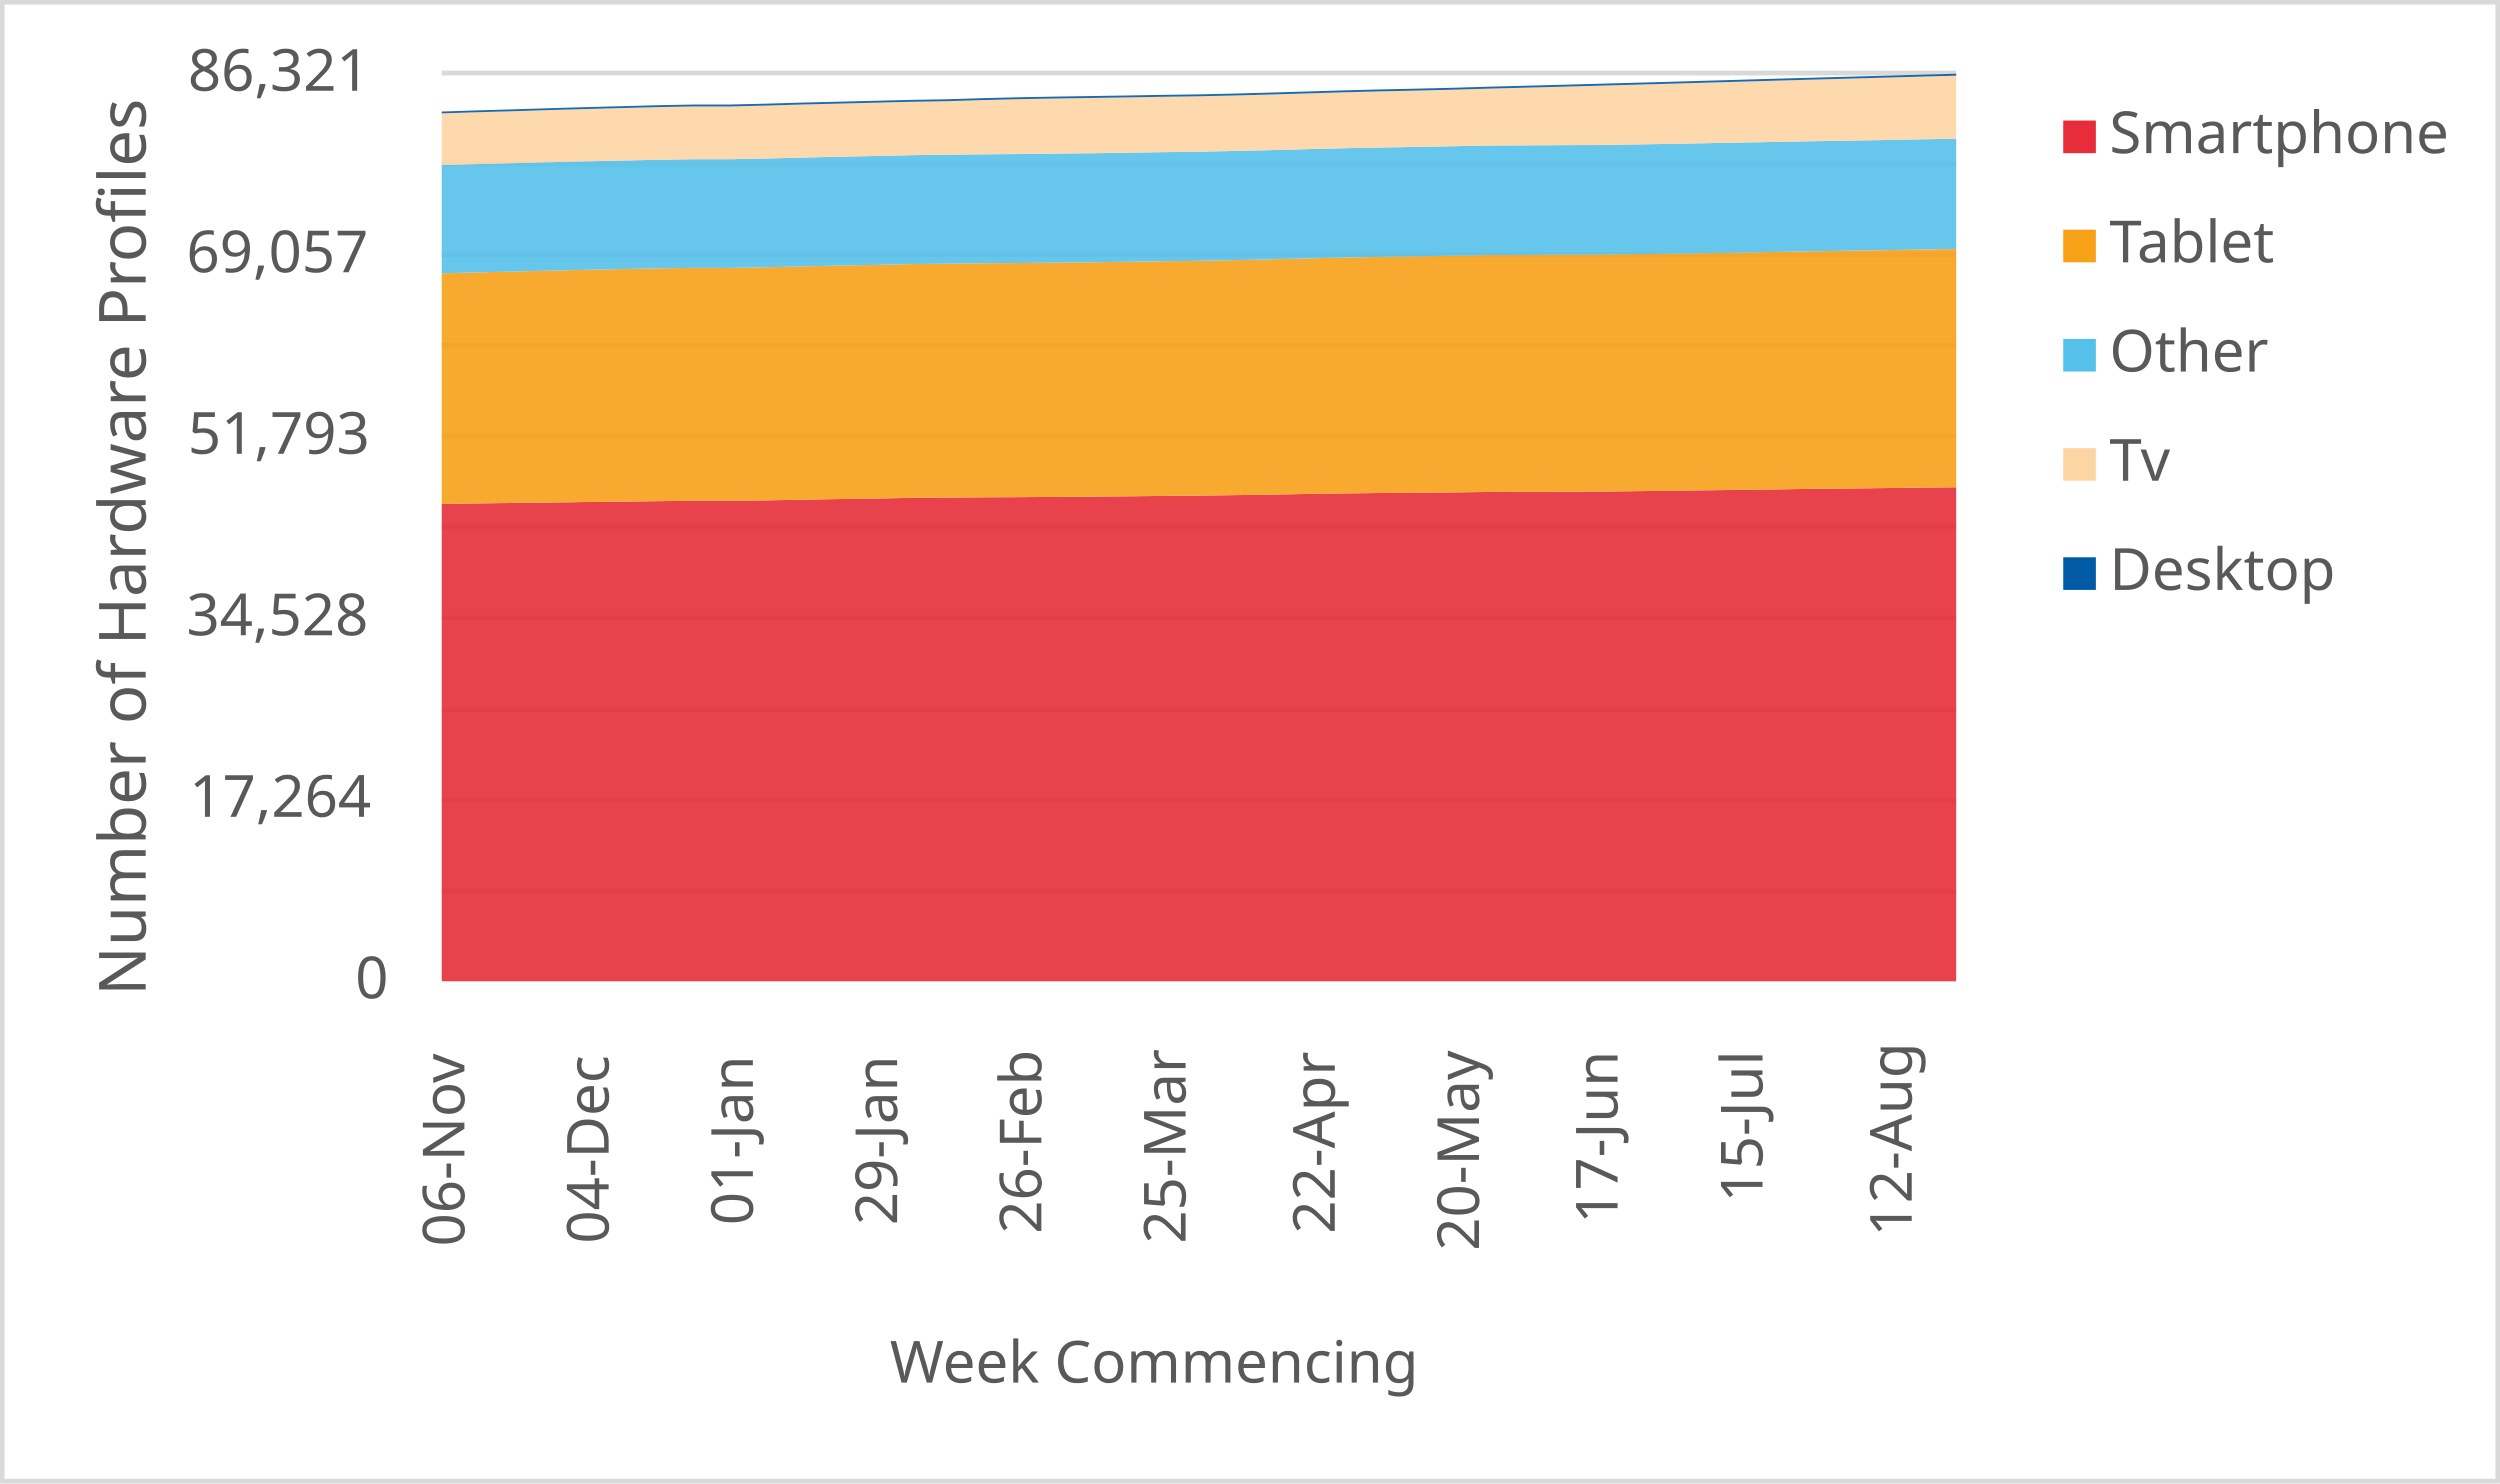
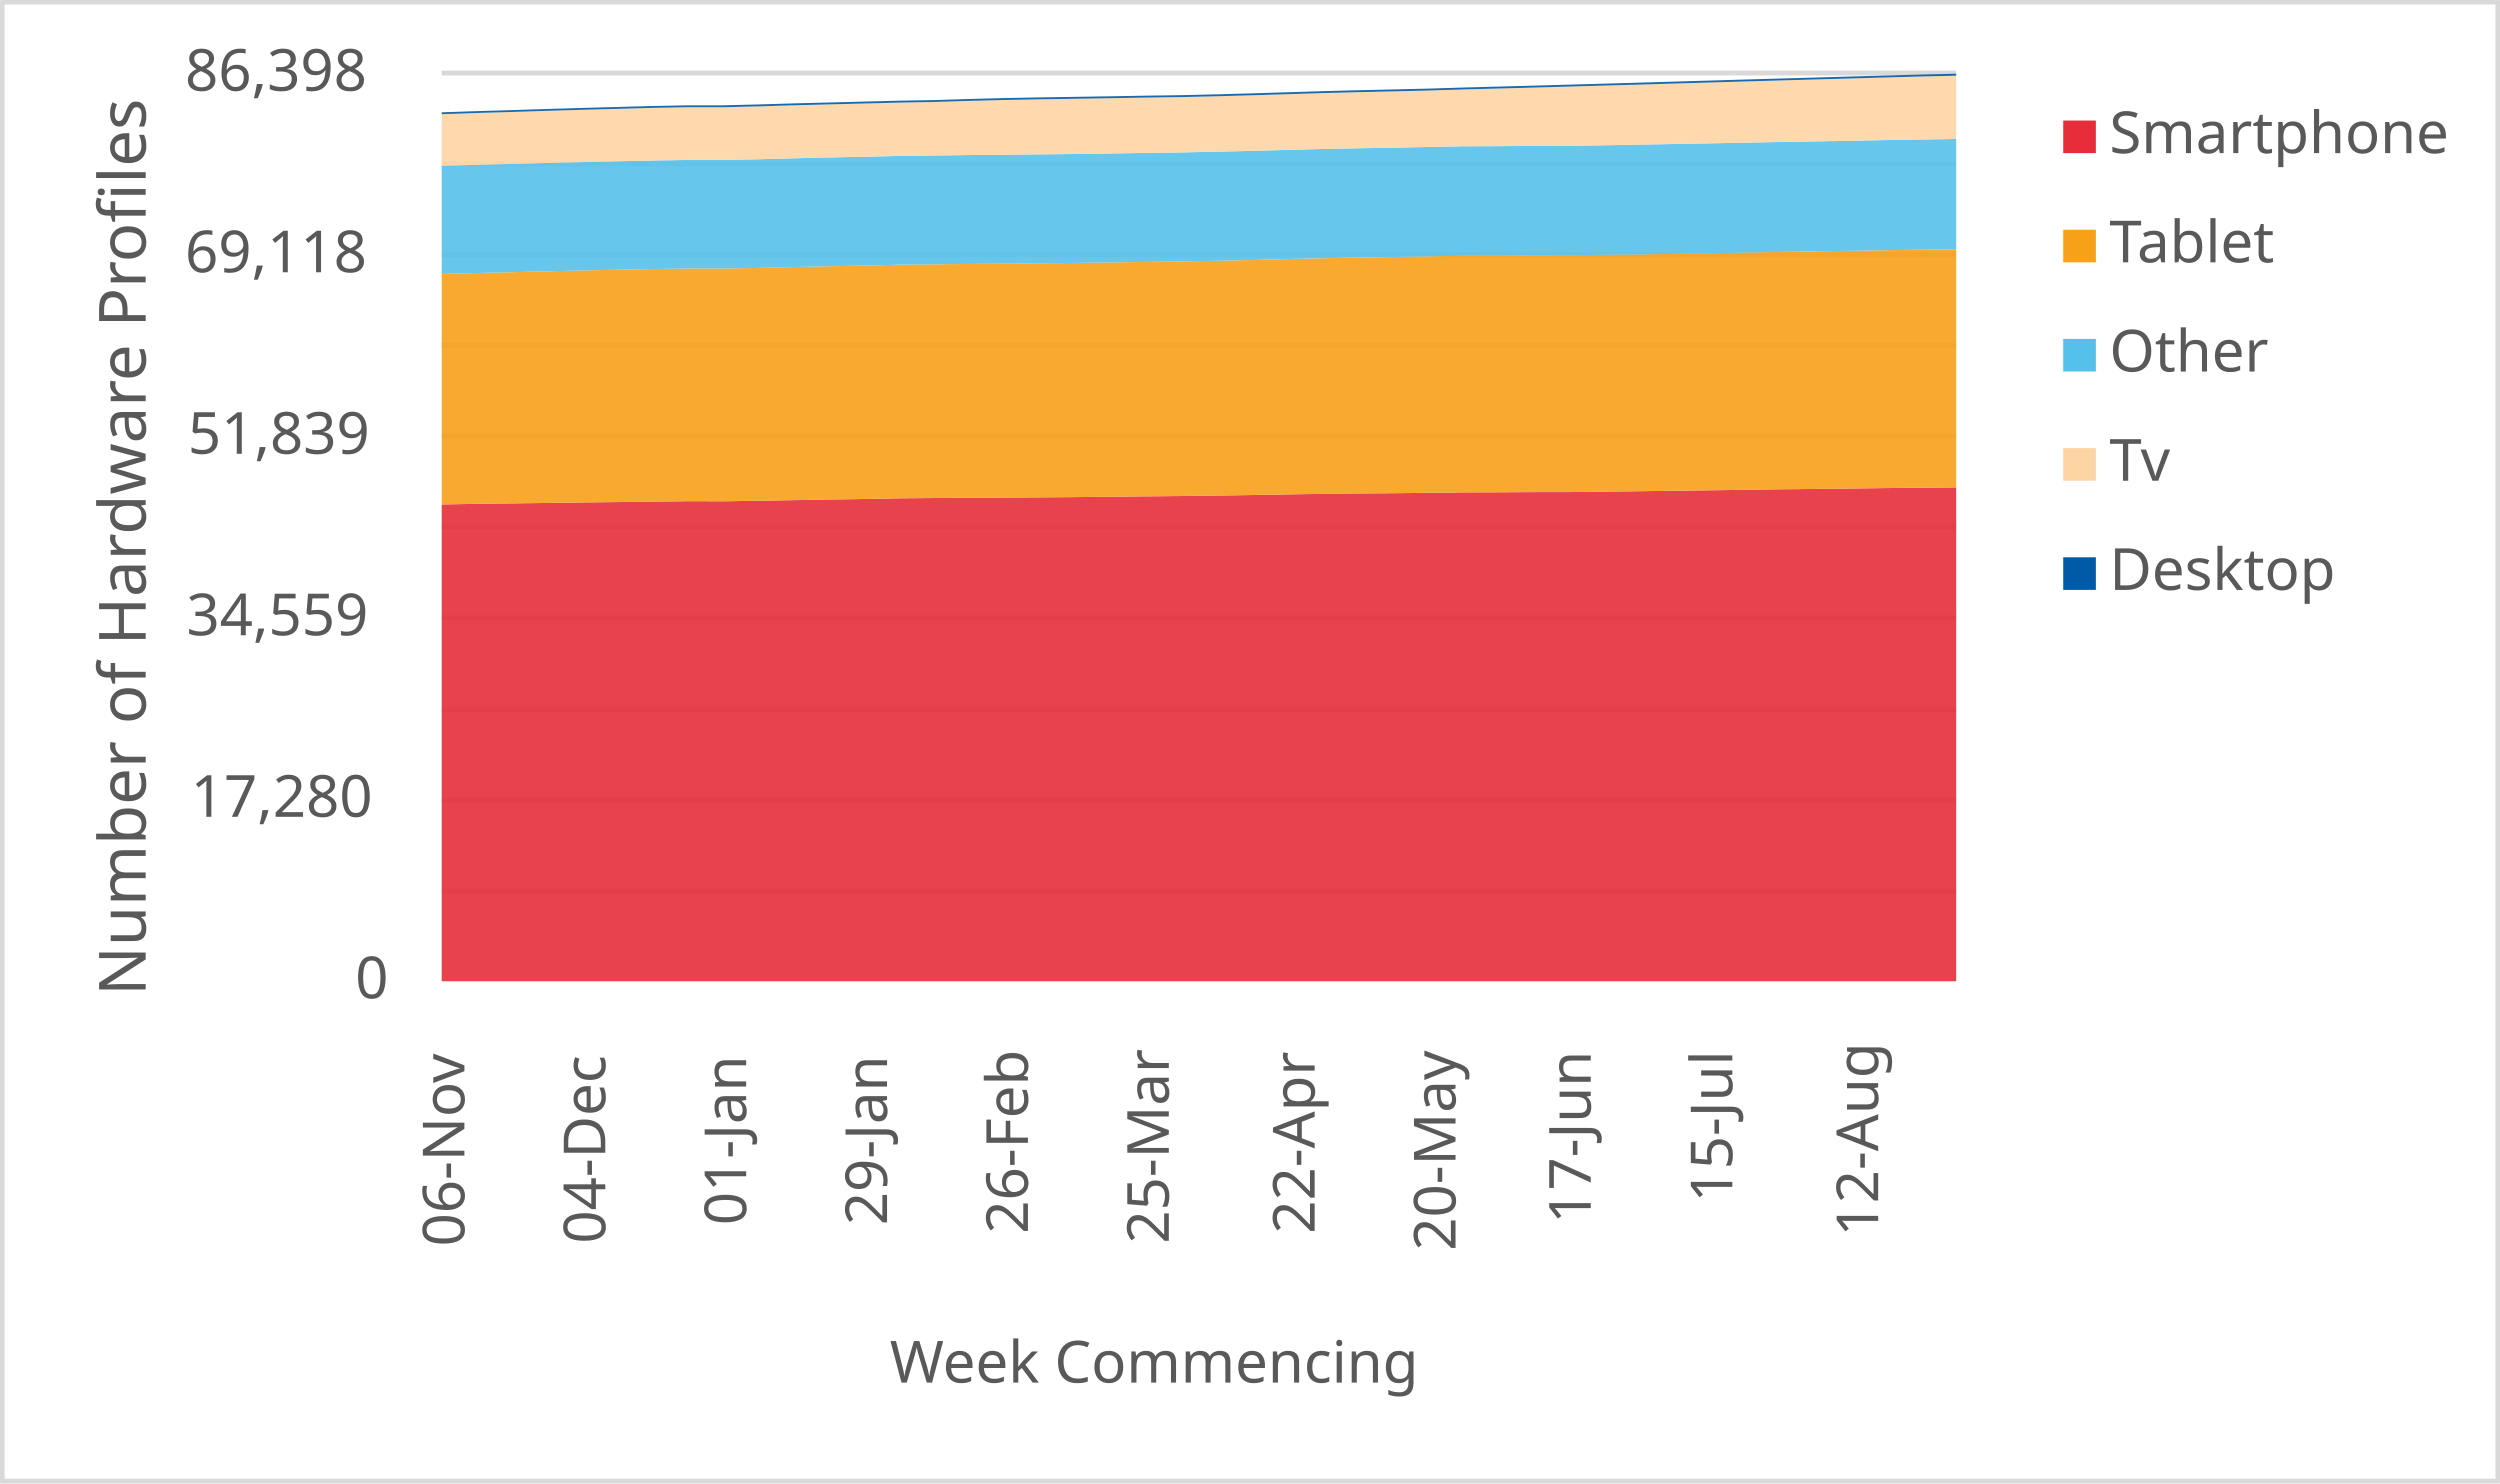
<svg xmlns="http://www.w3.org/2000/svg" width="1763" height="1046" xml:space="preserve" overflow="hidden">
  <defs>
    <clipPath id="clip0">
      <rect x="2917" y="346" width="1763" height="1046" />
    </clipPath>
  </defs>
  <g clip-path="url(#clip0)" transform="translate(-2917 -346)">
    <rect x="2918" y="347" width="1760" height="1043" fill="#FFFFFF" />
    <g>
      <path d="    M3228.5 974.532 4296.5 974.532    M3228.5 910.53 4296.5 910.53    M3228.5 846.528 4296.5 846.528    M3228.5 781.526 4296.5 781.526    M3228.5 717.524 4296.5 717.524    M3228.5 653.522 4296.5 653.522    M3228.5 589.52 4296.5 589.52    M3228.5 525.517 4296.5 525.517    M3228.5 461.515 4296.5 461.515    M3228.5 397.5 4296.5 397.5" stroke="#D9D9D9" stroke-width="3.438" stroke-linejoin="round" stroke-miterlimit="10" fill="none" />
    </g>
    <g>
      <path d="M 1038.5 4296.5 1038.5" stroke="#D9D9D9" stroke-width="3.438" stroke-linejoin="round" stroke-miterlimit="10" fill="none" fill-rule="evenodd" />
    </g>
    <g>
      <text fill="#595959" font-family="Verdana,sans-serif" font-weight="400" font-size="41" transform="matrix(6.12323e-17 -1 1 6.12323e-17 3244.5 1225)">06-Nov</text>
    </g>
    <g>
-       <text fill="#595959" font-family="Verdana,sans-serif" font-weight="400" font-size="41" transform="matrix(6.12323e-17 -1 1 6.12323e-17 3346.214 1223)">04-Dec</text>
+       <text fill="#595959" font-family="Verdana,sans-serif" font-weight="400" font-size="41" transform="matrix(6.12323e-17 -1 1 6.12323e-17 3343.849 1223)">04-Dec</text>
    </g>
    <g>
-       <text fill="#595959" font-family="Verdana,sans-serif" font-weight="400" font-size="41" transform="matrix(6.12323e-17 -1 1 6.12323e-17 3447.929 1210)">01-Jan</text>
+       <text fill="#595959" font-family="Verdana,sans-serif" font-weight="400" font-size="41" transform="matrix(6.12323e-17 -1 1 6.12323e-17 3443.198 1210)">01-Jan</text>
    </g>
    <g>
-       <text fill="#595959" font-family="Verdana,sans-serif" font-weight="400" font-size="41" transform="matrix(6.12323e-17 -1 1 6.12323e-17 3549.643 1210)">29-Jan</text>
+       <text fill="#595959" font-family="Verdana,sans-serif" font-weight="400" font-size="41" transform="matrix(6.12323e-17 -1 1 6.12323e-17 3542.547 1210)">29-Jan</text>
    </g>
    <g>
-       <text fill="#595959" font-family="Verdana,sans-serif" font-weight="400" font-size="41" transform="matrix(6.12323e-17 -1 1 6.12323e-17 3651.357 1216)">26-Feb</text>
+       <text fill="#595959" font-family="Verdana,sans-serif" font-weight="400" font-size="41" transform="matrix(6.12323e-17 -1 1 6.12323e-17 3641.895 1216)">26-Feb</text>
    </g>
    <g>
-       <text fill="#595959" font-family="Verdana,sans-serif" font-weight="400" font-size="41" transform="matrix(6.12323e-17 -1 1 6.12323e-17 3753.071 1223)">25-Mar</text>
+       <text fill="#595959" font-family="Verdana,sans-serif" font-weight="400" font-size="41" transform="matrix(6.12323e-17 -1 1 6.12323e-17 3741.244 1223)">25-Mar</text>
    </g>
    <g>
-       <text fill="#595959" font-family="Verdana,sans-serif" font-weight="400" font-size="41" transform="matrix(6.12323e-17 -1 1 6.12323e-17 3858.286 1216)">22-Apr</text>
+       <text fill="#595959" font-family="Verdana,sans-serif" font-weight="400" font-size="41" transform="matrix(6.12323e-17 -1 1 6.12323e-17 3844.093 1216)">22-Apr</text>
    </g>
    <g>
-       <text fill="#595959" font-family="Verdana,sans-serif" font-weight="400" font-size="41" transform="matrix(6.12323e-17 -1 1 6.12323e-17 3960 1228)">20-May</text>
+       <text fill="#595959" font-family="Verdana,sans-serif" font-weight="400" font-size="41" transform="matrix(6.12323e-17 -1 1 6.12323e-17 3943.442 1228)">20-May</text>
    </g>
    <g>
-       <text fill="#595959" font-family="Verdana,sans-serif" font-weight="400" font-size="41" transform="matrix(6.12323e-17 -1 1 6.12323e-17 4057.714 1209)">17-Jun</text>
+       <text fill="#595959" font-family="Verdana,sans-serif" font-weight="400" font-size="41" transform="matrix(6.12323e-17 -1 1 6.12323e-17 4038.791 1209)">17-Jun</text>
    </g>
    <g>
-       <text fill="#595959" font-family="Verdana,sans-serif" font-weight="400" font-size="41" transform="matrix(6.12323e-17 -1 1 6.12323e-17 4159.929 1194)">15-Jul</text>
+       <text fill="#595959" font-family="Verdana,sans-serif" font-weight="400" font-size="41" transform="matrix(6.12323e-17 -1 1 6.12323e-17 4138.64 1194)">15-Jul</text>
    </g>
    <g>
-       <text fill="#595959" font-family="Verdana,sans-serif" font-weight="400" font-size="41" transform="matrix(6.12323e-17 -1 1 6.12323e-17 4265.143 1218)">12-Aug</text>
+       <text fill="#595959" font-family="Verdana,sans-serif" font-weight="400" font-size="41" transform="matrix(6.12323e-17 -1 1 6.12323e-17 4241.488 1218)">12-Aug</text>
    </g>
    <g>
      <text fill="#595959" font-family="Verdana,sans-serif" font-weight="400" font-size="41" transform="matrix(1 0 0 1 3167.5 1050)">0</text>
    </g>
    <g>
-       <text fill="#595959" font-family="Verdana,sans-serif" font-weight="400" font-size="41" transform="matrix(1 0 0 1 3050.5 922)">17,264</text>
+       <text fill="#595959" font-family="Verdana,sans-serif" font-weight="400" font-size="41" transform="matrix(1 0 0 1 3051.5 922)">17,280</text>
    </g>
    <g>
-       <text fill="#595959" font-family="Verdana,sans-serif" font-weight="400" font-size="41" transform="matrix(1 0 0 1 3048.5 794)">34,528</text>
+       <text fill="#595959" font-family="Verdana,sans-serif" font-weight="400" font-size="41" transform="matrix(1 0 0 1 3048.5 794)">34,559</text>
    </g>
    <g>
-       <text fill="#595959" font-family="Verdana,sans-serif" font-weight="400" font-size="41" transform="matrix(1 0 0 1 3049.5 666)">51,793</text>
+       <text fill="#595959" font-family="Verdana,sans-serif" font-weight="400" font-size="41" transform="matrix(1 0 0 1 3049.5 666)">51,839</text>
    </g>
    <g>
-       <text fill="#595959" font-family="Verdana,sans-serif" font-weight="400" font-size="41" transform="matrix(1 0 0 1 3048.5 538)">69,057</text>
+       <text fill="#595959" font-family="Verdana,sans-serif" font-weight="400" font-size="41" transform="matrix(1 0 0 1 3047.5 538)">69,118</text>
    </g>
    <g>
-       <text fill="#595959" font-family="Verdana,sans-serif" font-weight="400" font-size="41" transform="matrix(1 0 0 1 3049.5 410)">86,321</text>
+       <text fill="#595959" font-family="Verdana,sans-serif" font-weight="400" font-size="41" transform="matrix(1 0 0 1 3047.5 410)">86,398</text>
    </g>
    <g>
      <text fill="#595959" font-family="Verdana,sans-serif" font-weight="400" font-size="41" transform="matrix(1 0 0 1 3544.5 1321)">Week Commencing</text>
    </g>
    <g>
      <text fill="#595959" font-family="Verdana,sans-serif" font-weight="400" font-size="46" transform="matrix(6.12323e-17 -1 1 6.12323e-17 3019.73 1048.25)">Number of Hardware Profiles</text>
    </g>
    <rect x="2918.5" y="347.5" width="1760" height="1043" stroke="#D9D9D9" stroke-width="3.438" stroke-linejoin="round" stroke-miterlimit="10" fill="none" />
    <g>
-       <path d="M3228.5 1038 3253.929 1038 3279.357 1038 3304.786 1038 3330.214 1038 3355.643 1038 3381.071 1038 3406.5 1038 3431.929 1038 3457.357 1038 3482.786 1038 3508.214 1038 3533.643 1038 3559.071 1038 3584.5 1038 3609.929 1038 3635.357 1038 3660.786 1038 3686.214 1038 3711.643 1038 3737.071 1038 3762.5 1038 3787.929 1038 3813.357 1038 3838.786 1038 3864.214 1038 3889.643 1038 3915.071 1038 3940.5 1038 3965.929 1038 3991.357 1038 4016.786 1038 4042.214 1038 4067.643 1038 4093.071 1038 4118.5 1038 4143.929 1038 4169.357 1038 4194.786 1038 4220.214 1038 4245.643 1038 4271.071 1038 4296.5 1038 4296.5 689.622 4271.071 689.882 4245.643 690.201 4220.214 690.497 4194.786 690.734 4169.357 691.12 4143.929 691.439 4118.5 691.78 4093.071 692.091 4067.643 692.417 4042.214 692.692 4016.786 692.721 3991.357 692.855 3965.929 692.936 3940.5 693.263 3915.071 693.5 3889.643 693.663 3864.214 693.967 3838.786 694.345 3813.357 694.797 3787.929 695.168 3762.5 695.494 3737.071 695.724 3711.643 695.998 3686.214 696.243 3660.786 696.428 3635.357 696.592 3609.929 696.71 3584.5 696.903 3559.071 697.103 3533.643 697.592 3508.214 697.948 3482.786 698.393 3457.357 698.853 3431.929 699.194 3406.5 699.135 3381.071 699.424 3355.643 699.757 3330.214 700.024 3304.786 700.38 3279.357 700.684 3253.929 700.988 3228.5 701.47 3228.5 1038Z" fill="#e62d39" opacity="0.9" />
+       <path d="M3228.5 1038 3253.337 1038 3278.174 1038 3303.012 1038 3327.849 1038 3352.686 1038 3377.523 1038 3402.36 1038 3427.198 1038 3452.035 1038 3476.872 1038 3501.709 1038 3526.547 1038 3551.384 1038 3576.221 1038 3601.058 1038 3625.895 1038 3650.733 1038 3675.57 1038 3700.407 1038 3725.244 1038 3750.081 1038 3774.919 1038 3799.756 1038 3824.593 1038 3849.43 1038 3874.267 1038 3899.105 1038 3923.942 1038 3948.779 1038 3973.616 1038 3998.453 1038 4023.291 1038 4048.128 1038 4072.965 1038 4097.802 1038 4122.64 1038 4147.477 1038 4172.314 1038 4197.151 1038 4221.988 1038 4246.826 1038 4271.663 1038 4296.5 1038 4296.5 689.725 4271.663 689.933 4246.826 690.192 4221.988 690.51 4197.151 690.807 4172.314 691.044 4147.477 691.429 4122.64 691.748 4097.802 692.088 4072.965 692.399 4048.128 692.725 4023.291 692.999 3998.453 693.029 3973.616 693.162 3948.779 693.244 3923.942 693.57 3899.105 693.807 3874.267 693.97 3849.43 694.274 3824.593 694.651 3799.756 695.103 3774.919 695.474 3750.081 695.799 3725.244 696.029 3700.407 696.303 3675.57 696.548 3650.733 696.733 3625.895 696.896 3601.058 697.014 3576.221 697.207 3551.384 697.407 3526.547 697.896 3501.709 698.251 3476.872 698.696 3452.035 699.155 3427.198 699.496 3402.36 699.437 3377.523 699.726 3352.686 700.059 3327.849 700.326 3303.012 700.681 3278.174 700.985 3253.337 701.289 3228.5 701.77 3228.5 1038Z" fill="#e62d39" opacity="0.9" />
    </g>
    <g>
-       <path d="M3228.5 701.47 3253.929 700.988 3279.357 700.684 3304.786 700.38 3330.214 700.024 3355.643 699.757 3381.071 699.424 3406.5 699.135 3431.929 699.194 3457.357 698.853 3482.786 698.393 3508.214 697.948 3533.643 697.592 3559.071 697.103 3584.5 696.903 3609.929 696.71 3635.357 696.592 3660.786 696.428 3686.214 696.243 3711.643 695.998 3737.071 695.724 3762.5 695.494 3787.929 695.168 3813.357 694.797 3838.786 694.345 3864.214 693.967 3889.643 693.663 3915.071 693.5 3940.5 693.263 3965.929 692.936 3991.357 692.855 4016.786 692.721 4042.214 692.692 4067.643 692.417 4093.071 692.091 4118.5 691.78 4143.929 691.439 4169.357 691.12 4194.786 690.734 4220.214 690.497 4245.643 690.201 4271.071 689.882 4296.5 689.622 4296.5 521.609 4271.071 521.965 4245.643 522.41 4220.214 522.796 4194.786 523.189 4169.357 523.663 4143.929 524.115 4118.5 524.531 4093.071 524.975 4067.643 525.205 4042.214 525.554 4016.786 525.606 3991.357 525.776 3965.929 525.865 3940.5 526.332 3915.071 526.784 3889.643 527.17 3864.214 527.644 3838.786 528.215 3813.357 528.883 3787.929 529.439 3762.5 529.928 3737.071 530.239 3711.643 530.595 3686.214 530.959 3660.786 531.203 3635.357 531.478 3609.929 531.656 3584.5 531.945 3559.071 532.219 3533.643 532.812 3508.214 533.294 3482.786 533.865 3457.357 534.466 3431.929 534.94 3406.5 534.888 3381.071 535.251 3355.643 535.733 3330.214 536.275 3304.786 536.86 3279.357 537.498 3253.929 538.076 3228.5 538.744 3228.5 701.47Z" fill="#f6a118" opacity="0.9" />
+       <path d="M3228.5 701.77 3253.337 701.289 3278.174 700.985 3303.012 700.681 3327.849 700.326 3352.686 700.059 3377.523 699.726 3402.36 699.437 3427.198 699.496 3452.035 699.155 3476.872 698.696 3501.709 698.251 3526.547 697.896 3551.384 697.407 3576.221 697.207 3601.058 697.014 3625.895 696.896 3650.733 696.733 3675.57 696.548 3700.407 696.303 3725.244 696.029 3750.081 695.799 3774.919 695.474 3799.756 695.103 3824.593 694.651 3849.43 694.274 3874.267 693.97 3899.105 693.807 3923.942 693.57 3948.779 693.244 3973.616 693.162 3998.453 693.029 4023.291 692.999 4048.128 692.725 4072.965 692.399 4097.802 692.088 4122.64 691.748 4147.477 691.429 4172.314 691.044 4197.151 690.807 4221.988 690.51 4246.826 690.192 4271.663 689.933 4296.5 689.725 4296.5 521.751 4271.663 522.07 4246.826 522.425 4221.988 522.87 4197.151 523.255 4172.314 523.647 4147.477 524.121 4122.64 524.573 4097.802 524.988 4072.965 525.433 4048.128 525.662 4023.291 526.01 3998.453 526.062 3973.616 526.233 3948.779 526.321 3923.942 526.788 3899.105 527.24 3874.267 527.625 3849.43 528.099 3824.593 528.67 3799.756 529.336 3774.919 529.892 3750.081 530.381 3725.244 530.692 3700.407 531.048 3675.57 531.41 3650.733 531.655 3625.895 531.929 3601.058 532.107 3576.221 532.396 3551.384 532.67 3526.547 533.262 3501.709 533.744 3476.872 534.314 3452.035 534.914 3427.198 535.388 3402.36 535.337 3377.523 535.699 3352.686 536.181 3327.849 536.722 3303.012 537.307 3278.174 537.944 3253.337 538.522 3228.5 539.188 3228.5 701.77Z" fill="#f6a118" opacity="0.9" />
    </g>
    <g>
-       <path d="M3228.5 538.744 3253.929 538.076 3279.357 537.498 3304.786 536.86 3330.214 536.275 3355.643 535.733 3381.071 535.251 3406.5 534.888 3431.929 534.94 3457.357 534.466 3482.786 533.865 3508.214 533.294 3533.643 532.812 3559.071 532.219 3584.5 531.945 3609.929 531.656 3635.357 531.478 3660.786 531.203 3686.214 530.959 3711.643 530.595 3737.071 530.239 3762.5 529.928 3787.929 529.439 3813.357 528.883 3838.786 528.215 3864.214 527.644 3889.643 527.17 3915.071 526.784 3940.5 526.332 3965.929 525.865 3991.357 525.776 4016.786 525.606 4042.214 525.554 4067.643 525.205 4093.071 524.975 4118.5 524.531 4143.929 524.115 4169.357 523.663 4194.786 523.189 4220.214 522.796 4245.643 522.41 4271.071 521.965 4296.5 521.609 4296.5 443.849 4271.071 444.25 4245.643 444.754 4220.214 445.184 4194.786 445.592 4169.357 446.081 4143.929 446.563 4118.5 447.008 4093.071 447.475 4067.643 447.927 4042.214 448.29 4016.786 448.35 3991.357 448.535 3965.929 448.631 3940.5 449.128 3915.071 449.625 3889.643 450.04 3864.214 450.552 3838.786 451.175 3813.357 451.879 3787.929 452.45 3762.5 452.984 3737.071 453.31 3711.643 453.695 3686.214 454.073 3660.786 454.326 3635.357 454.622 3609.929 454.815 3584.5 455.119 3559.071 455.423 3533.643 456.023 3508.214 456.528 3482.786 457.113 3457.357 457.773 3431.929 458.277 3406.5 458.277 3381.071 458.648 3355.643 459.219 3330.214 459.797 3304.786 460.39 3279.357 461.065 3253.929 461.703 3228.5 462.422 3228.5 538.744Z" fill="#55c0e9" opacity="0.9" />
+       <path d="M3228.5 539.188 3253.337 538.522 3278.174 537.944 3303.012 537.307 3327.849 536.722 3352.686 536.181 3377.523 535.699 3402.36 535.337 3427.198 535.388 3452.035 534.914 3476.872 534.314 3501.709 533.744 3526.547 533.262 3551.384 532.67 3576.221 532.396 3601.058 532.107 3625.895 531.929 3650.733 531.655 3675.57 531.41 3700.407 531.048 3725.244 530.692 3750.081 530.381 3774.919 529.892 3799.756 529.336 3824.593 528.67 3849.43 528.099 3874.267 527.625 3899.105 527.24 3923.942 526.788 3948.779 526.321 3973.616 526.233 3998.453 526.062 4023.291 526.01 4048.128 525.662 4072.965 525.433 4097.802 524.988 4122.64 524.573 4147.477 524.121 4172.314 523.647 4197.151 523.255 4221.988 522.87 4246.826 522.425 4271.663 522.07 4296.5 521.751 4296.5 444.016 4271.663 444.379 4246.826 444.779 4221.988 445.283 4197.151 445.712 4172.314 446.12 4147.477 446.609 4122.64 447.09 4097.802 447.534 4072.965 448.001 4048.128 448.453 4023.291 448.816 3998.453 448.875 3973.616 449.06 3948.779 449.157 3923.942 449.653 3899.105 450.149 3874.267 450.564 3849.43 451.075 3824.593 451.698 3799.756 452.401 3774.919 452.972 3750.081 453.505 3725.244 453.831 3700.407 454.216 3675.57 454.594 3650.733 454.846 3625.895 455.142 3601.058 455.335 3576.221 455.638 3551.384 455.942 3526.547 456.542 3501.709 457.046 3476.872 457.631 3452.035 458.29 3427.198 458.794 3402.36 458.794 3377.523 459.164 3352.686 459.735 3327.849 460.313 3303.012 460.905 3278.174 461.579 3253.337 462.216 3228.5 462.935 3228.5 539.188Z" fill="#55c0e9" opacity="0.9" />
    </g>
    <g>
-       <path d="M3228.5 462.422 3253.929 461.703 3279.357 461.065 3304.786 460.39 3330.214 459.797 3355.643 459.219 3381.071 458.648 3406.5 458.277 3431.929 458.277 3457.357 457.773 3482.786 457.113 3508.214 456.528 3533.643 456.023 3559.071 455.423 3584.5 455.119 3609.929 454.815 3635.357 454.622 3660.786 454.326 3686.214 454.073 3711.643 453.695 3737.071 453.31 3762.5 452.984 3787.929 452.45 3813.357 451.879 3838.786 451.175 3864.214 450.552 3889.643 450.04 3915.071 449.625 3940.5 449.128 3965.929 448.631 3991.357 448.535 4016.786 448.35 4042.214 448.29 4067.643 447.927 4093.071 447.475 4118.5 447.008 4143.929 446.563 4169.357 446.081 4194.786 445.592 4220.214 445.184 4245.643 444.754 4271.071 444.25 4296.5 443.849 4296.5 399.364 4271.071 400.061 4245.643 400.765 4220.214 401.462 4194.786 402.167 4169.357 402.879 4143.929 403.613 4118.5 404.339 4093.071 405.088 4067.643 405.792 4042.214 406.497 4016.786 407.194 3991.357 407.861 3965.929 408.528 3940.5 409.292 3915.071 409.892 3889.643 410.448 3864.214 411.101 3838.786 411.879 3813.357 412.636 3787.929 413.325 3762.5 413.896 3737.071 414.252 3711.643 414.689 3686.214 415.09 3660.786 415.468 3635.357 415.942 3609.929 416.58 3584.5 417.358 3559.071 417.788 3533.643 418.433 3508.214 419.071 3482.786 419.694 3457.357 420.45 3431.929 421.058 3406.5 421.058 3381.071 421.518 3355.643 422.192 3330.214 422.875 3304.786 423.609 3279.357 424.417 3253.929 425.129 3228.5 425.966 3228.5 462.422Z" fill="#fdd5a4" opacity="0.9" />
+       <path d="M3228.5 462.935 3253.337 462.216 3278.174 461.579 3303.012 460.905 3327.849 460.313 3352.686 459.735 3377.523 459.164 3402.36 458.794 3427.198 458.794 3452.035 458.29 3476.872 457.631 3501.709 457.046 3526.547 456.542 3551.384 455.942 3576.221 455.638 3601.058 455.335 3625.895 455.142 3650.733 454.846 3675.57 454.594 3700.407 454.216 3725.244 453.831 3750.081 453.505 3774.919 452.972 3799.756 452.401 3824.593 451.698 3849.43 451.075 3874.267 450.564 3899.105 450.149 3923.942 449.653 3948.779 449.157 3973.616 449.06 3998.453 448.875 4023.291 448.816 4048.128 448.453 4072.965 448.001 4097.802 447.534 4122.64 447.09 4147.477 446.609 4172.314 446.12 4197.151 445.712 4221.988 445.283 4246.826 444.779 4271.663 444.379 4296.5 444.016 4296.5 399.363 4271.663 399.933 4246.826 400.63 4221.988 401.333 4197.151 402.03 4172.314 402.733 4147.477 403.445 4122.64 404.178 4097.802 404.904 4072.965 405.652 4048.128 406.356 4023.291 407.059 3998.453 407.756 3973.616 408.422 3948.779 409.089 3923.942 409.852 3899.105 410.452 3874.267 411.008 3849.43 411.66 3824.593 412.437 3799.756 413.193 3774.919 413.882 3750.081 414.452 3725.244 414.808 3700.407 415.245 3675.57 415.645 3650.733 416.023 3625.895 416.497 3601.058 417.134 3576.221 417.912 3551.384 418.341 3526.547 418.986 3501.709 419.623 3476.872 420.245 3452.035 421.001 3427.198 421.608 3402.36 421.608 3377.523 422.067 3352.686 422.741 3327.849 423.423 3303.012 424.156 3278.174 424.964 3253.337 425.675 3228.5 426.512 3228.5 462.935Z" fill="#fdd5a4" opacity="0.9" />
    </g>
    <g>
-       <path d="M3228.5 425.966 3253.929 425.129 3279.357 424.417 3304.786 423.609 3330.214 422.875 3355.643 422.192 3381.071 421.518 3406.5 421.058 3431.929 421.058 3457.357 420.45 3482.786 419.694 3508.214 419.071 3533.643 418.433 3559.071 417.788 3584.5 417.358 3609.929 416.58 3635.357 415.942 3660.786 415.468 3686.214 415.09 3711.643 414.689 3737.071 414.252 3762.5 413.896 3787.929 413.325 3813.357 412.636 3838.786 411.879 3864.214 411.101 3889.643 410.448 3915.071 409.892 3940.5 409.292 3965.929 408.528 3991.357 407.861 4016.786 407.194 4042.214 406.497 4067.643 405.792 4093.071 405.088 4118.5 404.339 4143.929 403.613 4169.357 402.879 4194.786 402.167 4220.214 401.462 4245.643 400.765 4271.071 400.061 4296.5 399.364 4296.5 398 4271.071 398.697 4245.643 399.401 4220.214 400.098 4194.786 400.803 4169.357 401.514 4143.929 402.248 4118.5 402.975 4093.071 403.724 4067.643 404.428 4042.214 405.132 4016.786 405.829 3991.357 406.497 3965.929 407.164 3940.5 407.928 3915.071 408.528 3889.643 409.084 3864.214 409.737 3838.786 410.515 3813.357 411.271 3787.929 411.976 3762.5 412.547 3737.071 412.903 3711.643 413.34 3686.214 413.74 3660.786 414.118 3635.357 414.593 3609.929 415.231 3584.5 416.009 3559.071 416.439 3533.643 417.084 3508.214 417.722 3482.786 418.345 3457.357 419.101 3431.929 419.709 3406.5 419.709 3381.071 420.198 3355.643 420.88 3330.214 421.562 3304.786 422.296 3279.357 423.104 3253.929 423.816 3228.5 424.654 3228.5 425.966Z" fill="#005aa6" opacity="0.9" />
+       <path d="M3228.5 426.512 3253.337 425.675 3278.174 424.964 3303.012 424.156 3327.849 423.423 3352.686 422.741 3377.523 422.067 3402.36 421.608 3427.198 421.608 3452.035 421.001 3476.872 420.245 3501.709 419.623 3526.547 418.986 3551.384 418.341 3576.221 417.912 3601.058 417.134 3625.895 416.497 3650.733 416.023 3675.57 415.645 3700.407 415.245 3725.244 414.808 3750.081 414.452 3774.919 413.882 3799.756 413.193 3824.593 412.437 3849.43 411.66 3874.267 411.008 3899.105 410.452 3923.942 409.852 3948.779 409.089 3973.616 408.422 3998.453 407.756 4023.291 407.059 4048.128 406.356 4072.965 405.652 4097.802 404.904 4122.64 404.178 4147.477 403.445 4172.314 402.733 4197.151 402.03 4221.988 401.333 4246.826 400.63 4271.663 399.933 4296.5 399.363 4296.5 398 4271.663 398.57 4246.826 399.267 4221.988 399.97 4197.151 400.667 4172.314 401.37 4147.477 402.082 4122.64 402.815 4097.802 403.541 4072.965 404.289 4048.128 404.993 4023.291 405.696 3998.453 406.393 3973.616 407.059 3948.779 407.726 3923.942 408.489 3899.105 409.089 3874.267 409.645 3849.43 410.297 3824.593 411.074 3799.756 411.83 3774.919 412.534 3750.081 413.104 3725.244 413.46 3700.407 413.897 3675.57 414.297 3650.733 414.674 3625.895 415.149 3601.058 415.786 3576.221 416.563 3551.384 416.993 3526.547 417.637 3501.709 418.275 3476.872 418.897 3452.035 419.652 3427.198 420.26 3402.36 420.26 3377.523 420.749 3352.686 421.43 3327.849 422.112 3303.012 422.845 3278.174 423.652 3253.337 424.364 3228.5 425.201 3228.5 426.512Z" fill="#005aa6" opacity="0.9" />
    </g>
    <g>
      <rect x="4372" y="431" width="23" height="23" fill="#e62d39" />
    </g>
    <g>
      <text fill="#595959" font-family="Verdana,sans-serif" font-weight="400" font-size="41" transform="matrix(1 0 0 1 4404.56 454)">Smartphone</text>
    </g>
    <g>
      <rect x="4372" y="508" width="23" height="23" fill="#f6a118" />
    </g>
    <g>
      <text fill="#595959" font-family="Verdana,sans-serif" font-weight="400" font-size="41" transform="matrix(1 0 0 1 4404.56 531)">Tablet</text>
    </g>
    <g>
      <rect x="4372" y="585" width="23" height="23" fill="#55c0e9" />
    </g>
    <g>
      <text fill="#595959" font-family="Verdana,sans-serif" font-weight="400" font-size="41" transform="matrix(1 0 0 1 4404.56 608)">Other</text>
    </g>
    <g>
      <rect x="4372" y="662" width="23" height="23" fill="#fdd5a4" />
    </g>
    <g>
      <text fill="#595959" font-family="Verdana,sans-serif" font-weight="400" font-size="41" transform="matrix(1 0 0 1 4404.56 685)">Tv</text>
    </g>
    <g>
      <rect x="4372" y="739" width="23" height="23" fill="#005aa6" />
    </g>
    <g>
      <text fill="#595959" font-family="Verdana,sans-serif" font-weight="400" font-size="41" transform="matrix(1 0 0 1 4404.56 762)">Desktop</text>
    </g>
  </g>
</svg>
